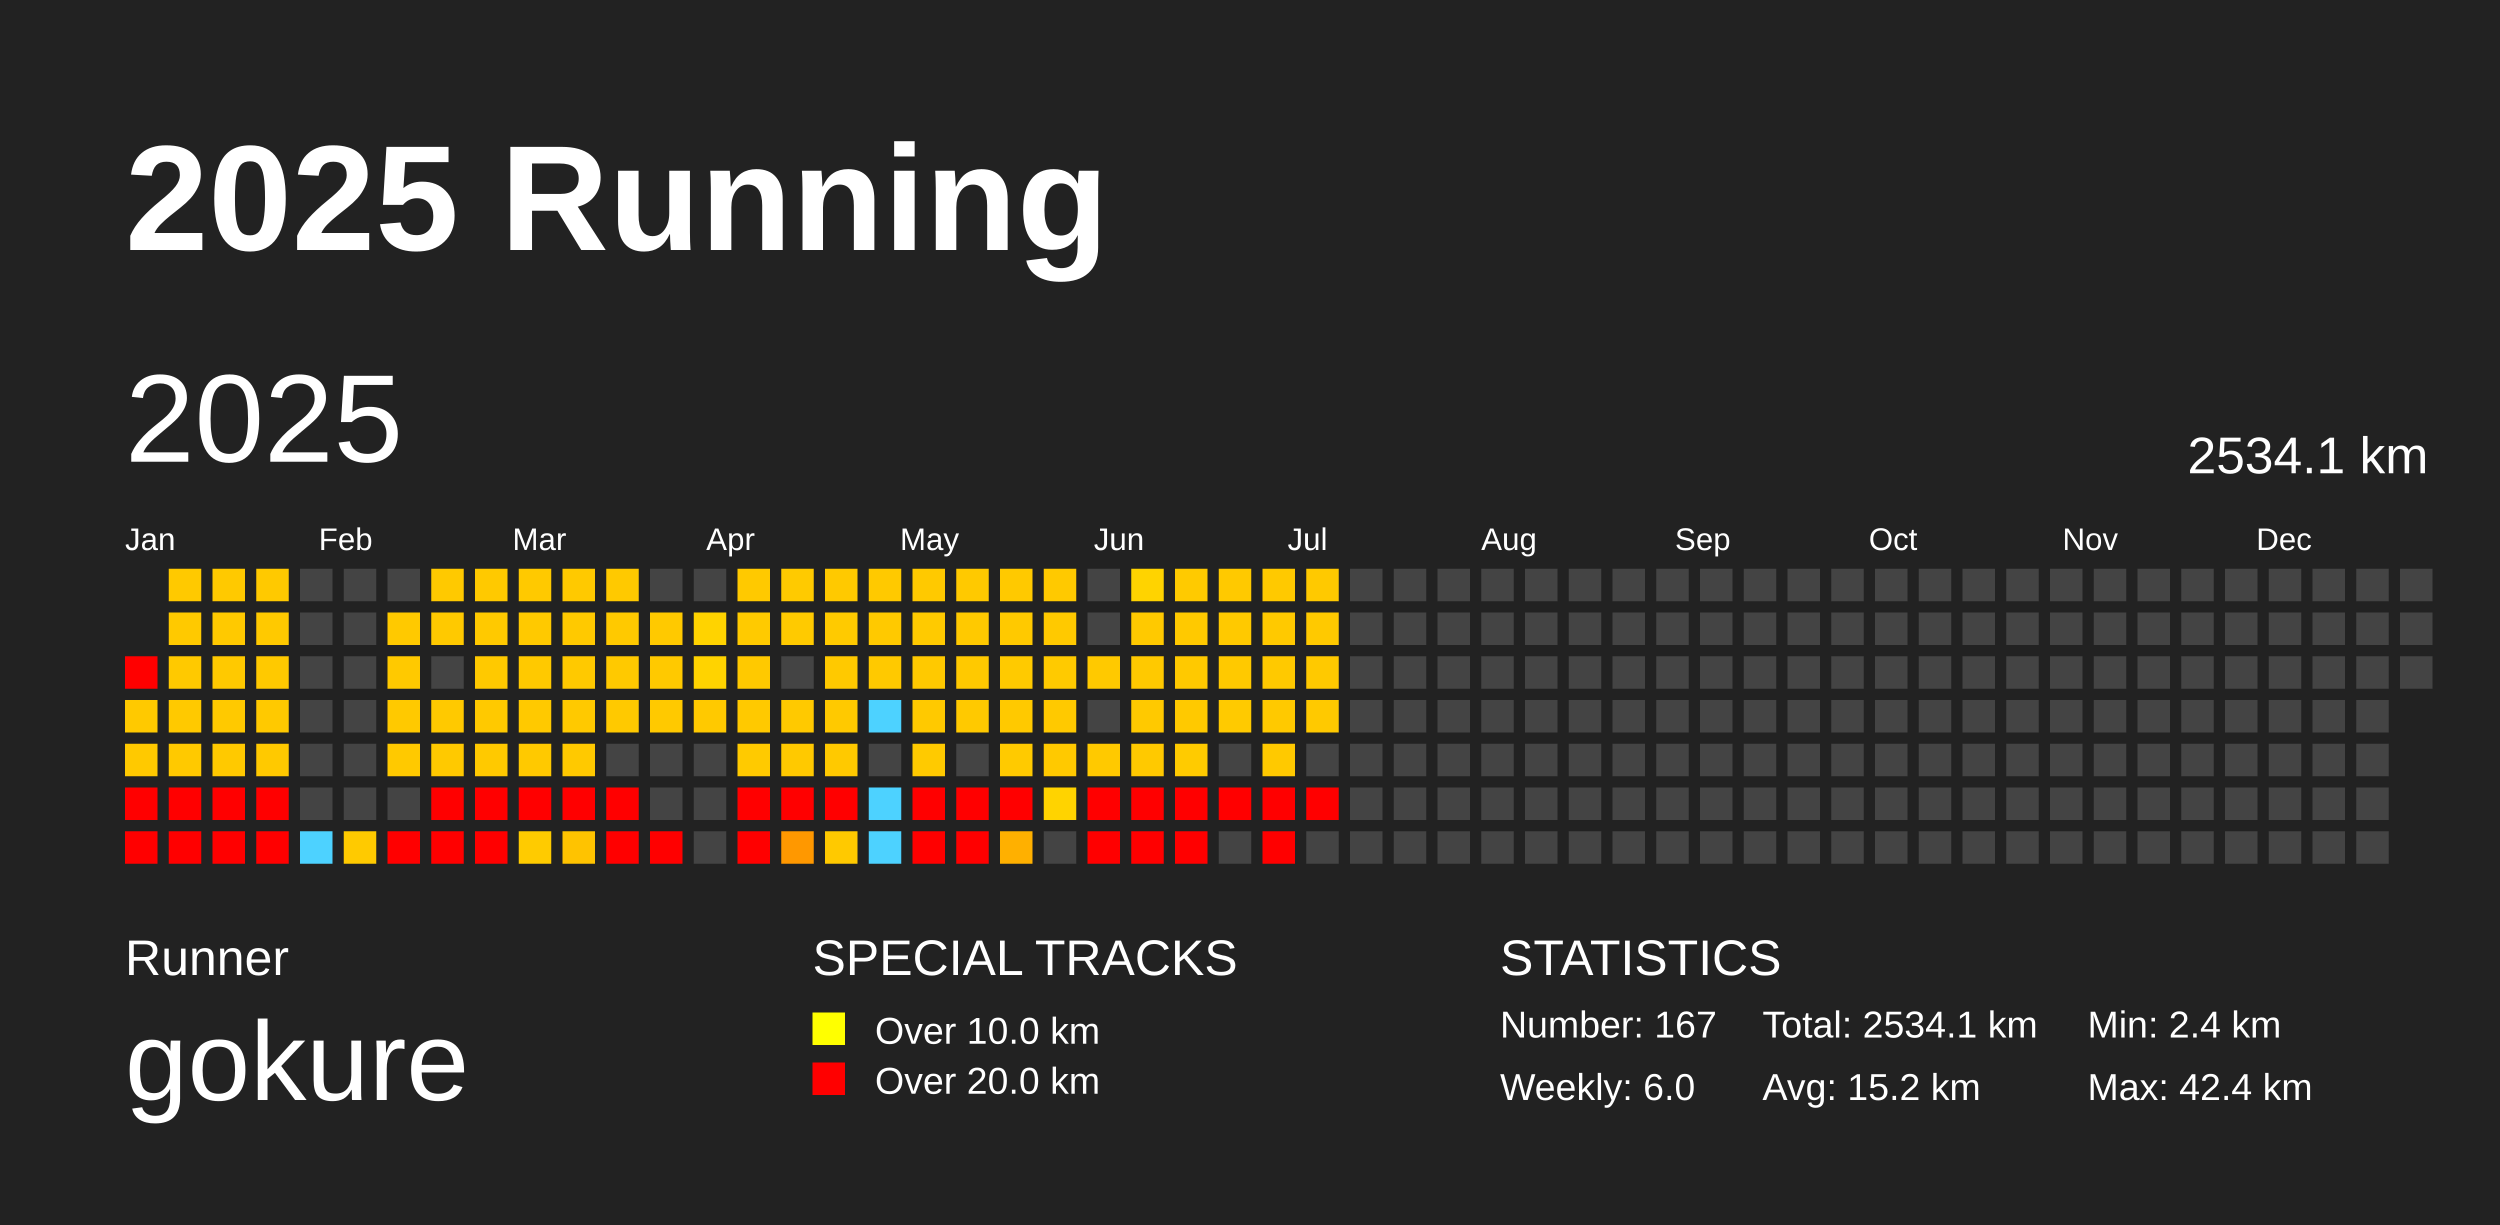
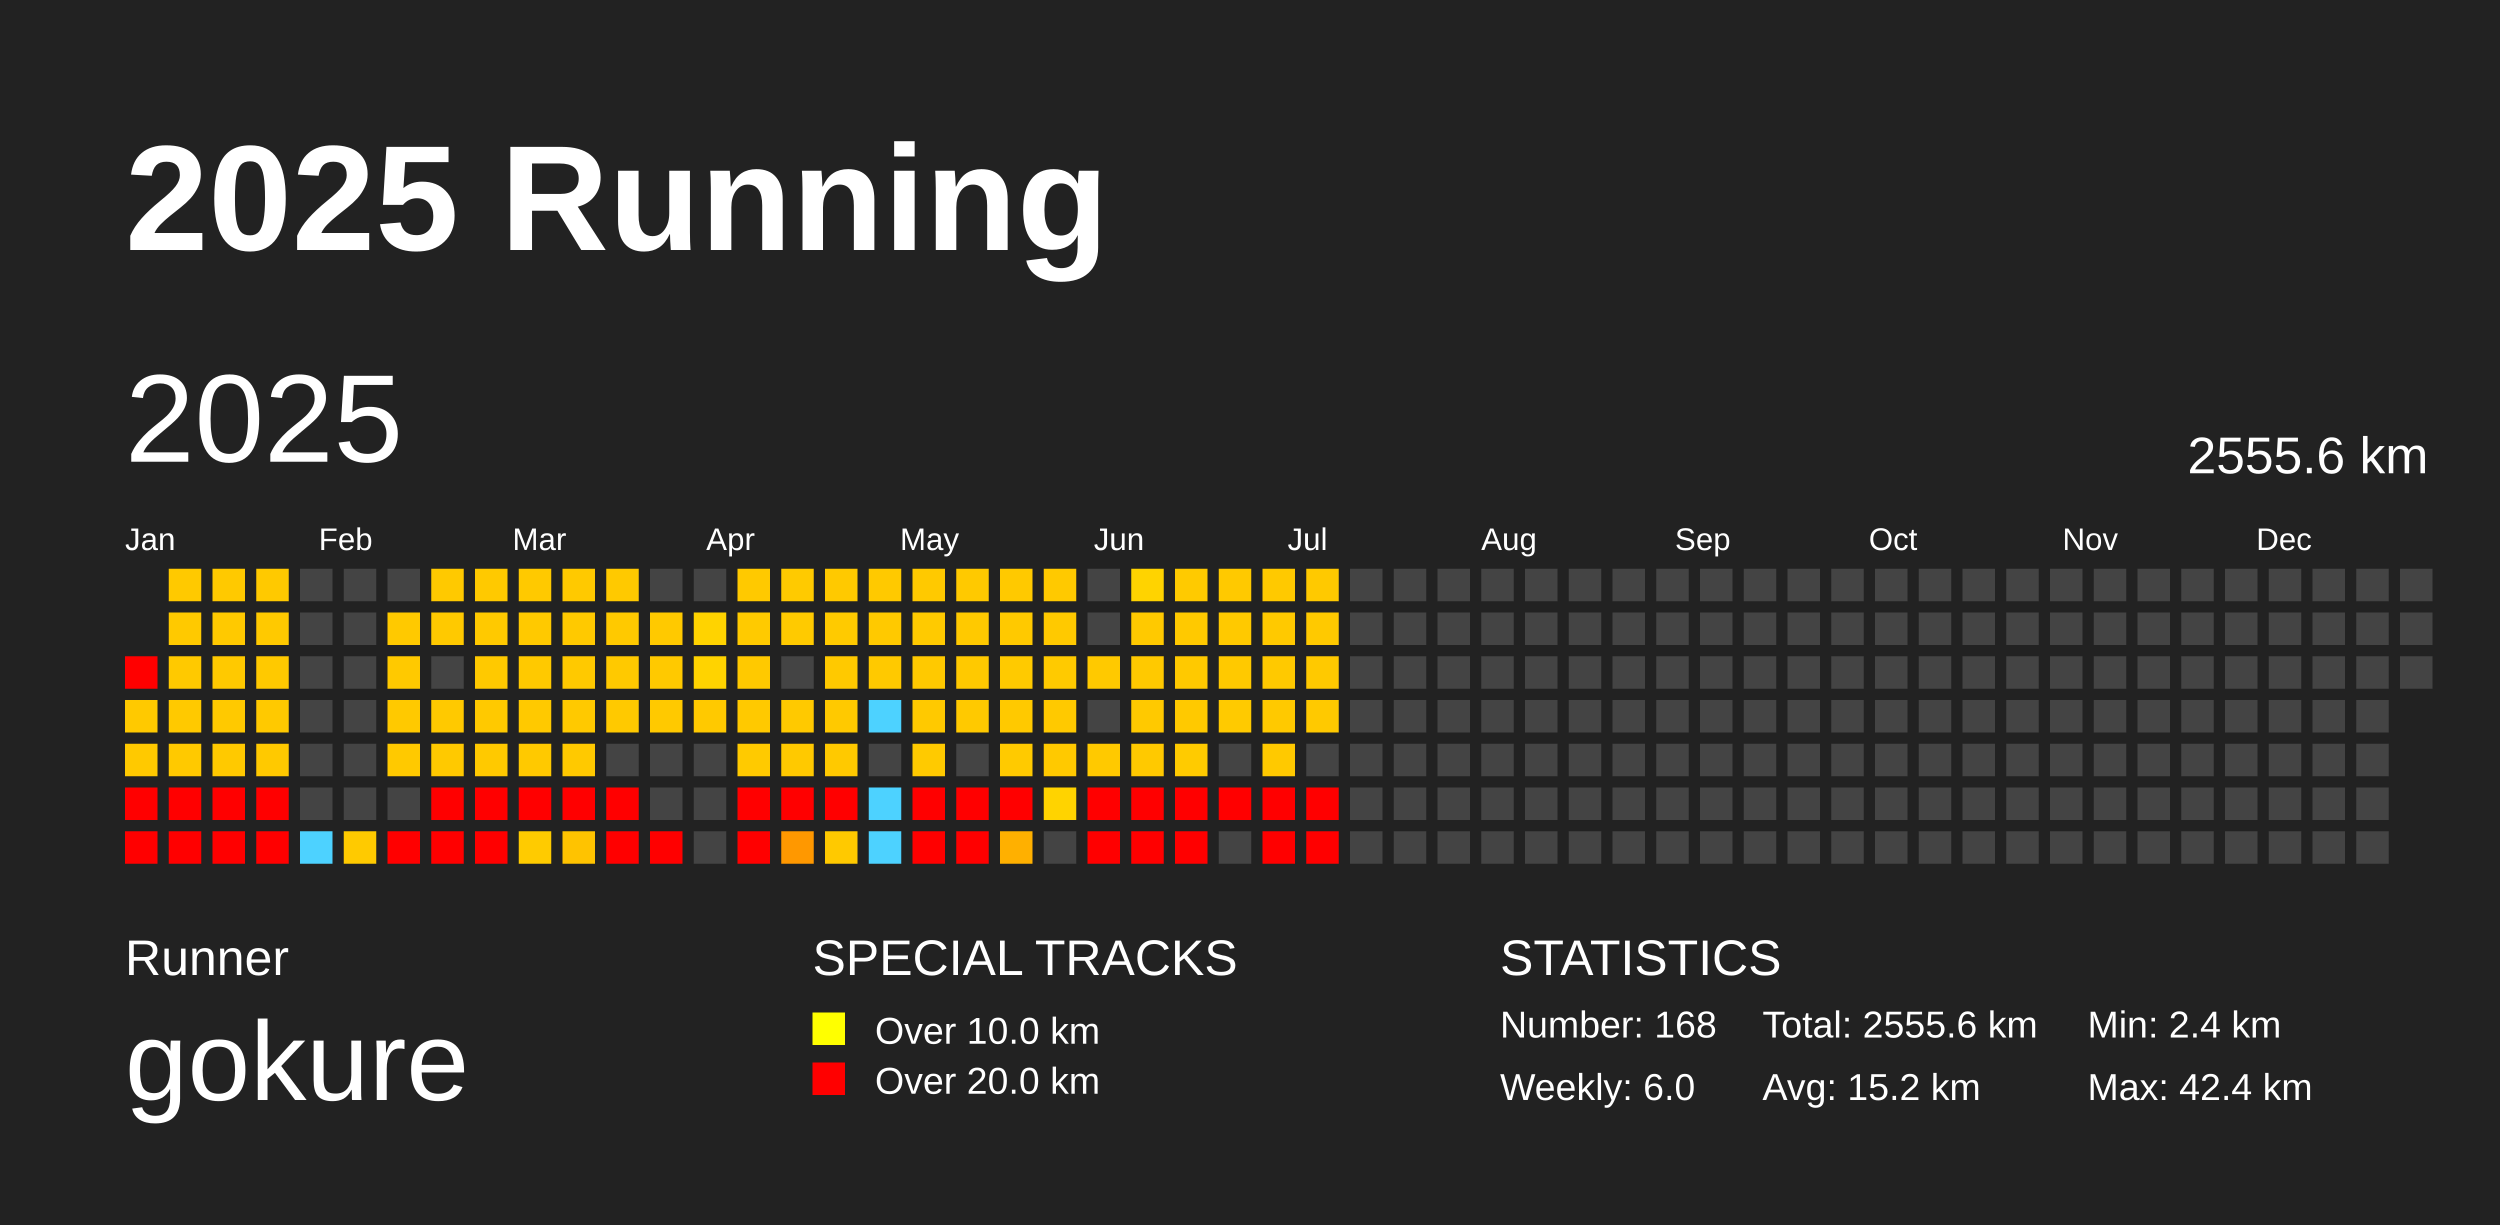
<svg xmlns="http://www.w3.org/2000/svg" baseProfile="full" height="98mm" version="1.1" viewBox="0,0,200,98" width="200mm">
  <defs />
  <rect fill="#222222" height="98" width="200" x="0" y="0" />
  <text fill="#FFFFFF" style="font-size:12px; font-family:Arial; font-weight:bold;" x="10" y="20">2025 Running</text>
  <text fill="#FFFFFF" style="font-size:4px; font-family:Arial" x="10" y="78">Runner</text>
  <text fill="#FFFFFF" style="font-size:9px; font-family:Arial" x="10" y="88">gokure</text>
  <text fill="#FFFFFF" style="font-size:4px; font-family:Arial" x="65" y="78">SPECIAL TRACKS</text>
  <rect fill="yellow" height="2.6" width="2.6" x="65" y="81" />
  <text fill="#FFFFFF" style="font-size:3px; font-family:Arial" x="70" y="83.5">Over 10.0 km</text>
  <rect fill="red" height="2.6" width="2.6" x="65" y="85" />
  <text fill="#FFFFFF" style="font-size:3px; font-family:Arial" x="70" y="87.5">Over 20.0 km</text>
  <text fill="#FFFFFF" style="font-size:4px; font-family:Arial" x="120" y="78">STATISTICS</text>
-   <text fill="#FFFFFF" style="font-size:3px; font-family:Arial" x="120" y="83">Number: 167</text>
+   <text fill="#FFFFFF" style="font-size:3px; font-family:Arial" x="120" y="83">Number: 168</text>
  <text fill="#FFFFFF" style="font-size:3px; font-family:Arial" x="120" y="88">Weekly: 6.0</text>
-   <text fill="#FFFFFF" style="font-size:3px; font-family:Arial" x="141" y="83">Total: 2534.1 km</text>
+   <text fill="#FFFFFF" style="font-size:3px; font-family:Arial" x="141" y="83">Total: 2555.6 km</text>
  <text fill="#FFFFFF" style="font-size:3px; font-family:Arial" x="141" y="88">Avg: 15.2 km</text>
  <text fill="#FFFFFF" style="font-size:3px; font-family:Arial" x="167" y="83">Min: 2.4 km</text>
  <text fill="#FFFFFF" style="font-size:3px; font-family:Arial" x="167" y="88">Max: 42.4 km</text>
  <text dominant-baseline="hanging" fill="#FFFFFF" style="font-size:10.0px; font-family:Arial;" x="10" y="30">2025</text>
-   <text dominant-baseline="hanging" fill="#FFFFFF" style="font-size:4.125px; font-family:Arial;" x="175" y="35">2534.1 km</text>
+   <text dominant-baseline="hanging" fill="#FFFFFF" style="font-size:4.125px; font-family:Arial;" x="175" y="35">2555.6 km</text>
  <text fill="#FFFFFF" style="font-size:2.5px; font-family:Arial" x="10.0" y="44">Jan</text>
  <text fill="#FFFFFF" style="font-size:2.5px; font-family:Arial" x="25.5" y="44">Feb</text>
  <text fill="#FFFFFF" style="font-size:2.5px; font-family:Arial" x="41.0" y="44">Mar</text>
  <text fill="#FFFFFF" style="font-size:2.5px; font-family:Arial" x="56.5" y="44">Apr</text>
  <text fill="#FFFFFF" style="font-size:2.5px; font-family:Arial" x="72.0" y="44">May</text>
  <text fill="#FFFFFF" style="font-size:2.5px; font-family:Arial" x="87.5" y="44">Jun</text>
  <text fill="#FFFFFF" style="font-size:2.5px; font-family:Arial" x="103.0" y="44">Jul</text>
  <text fill="#FFFFFF" style="font-size:2.5px; font-family:Arial" x="118.5" y="44">Aug</text>
  <text fill="#FFFFFF" style="font-size:2.5px; font-family:Arial" x="134.0" y="44">Sep</text>
  <text fill="#FFFFFF" style="font-size:2.5px; font-family:Arial" x="149.5" y="44">Oct</text>
  <text fill="#FFFFFF" style="font-size:2.5px; font-family:Arial" x="165.0" y="44">Nov</text>
  <text fill="#FFFFFF" style="font-size:2.5px; font-family:Arial" x="180.5" y="44">Dec</text>
  <rect fill="red" height="2.6" width="2.6" x="10.0" y="52.5" />
  <rect fill="#ffc900" height="2.6" width="2.6" x="10.0" y="56.0" />
  <rect fill="#ffc900" height="2.6" width="2.6" x="10.0" y="59.5" />
  <rect fill="red" height="2.6" width="2.6" x="10.0" y="63.0" />
  <rect fill="red" height="2.6" width="2.6" x="10.0" y="66.5" />
  <rect fill="#ffc900" height="2.6" width="2.6" x="13.5" y="45.5" />
  <rect fill="#ffc900" height="2.6" width="2.6" x="13.5" y="49.0" />
  <rect fill="#ffc900" height="2.6" width="2.6" x="13.5" y="52.5" />
  <rect fill="#ffc900" height="2.6" width="2.6" x="13.5" y="56.0" />
  <rect fill="#ffc900" height="2.6" width="2.6" x="13.5" y="59.5" />
  <rect fill="red" height="2.6" width="2.6" x="13.5" y="63.0" />
  <rect fill="red" height="2.6" width="2.6" x="13.5" y="66.5" />
  <rect fill="#ffc900" height="2.6" width="2.6" x="17.0" y="45.5" />
  <rect fill="#ffc900" height="2.6" width="2.6" x="17.0" y="49.0" />
  <rect fill="#ffc900" height="2.6" width="2.6" x="17.0" y="52.5" />
  <rect fill="#ffc900" height="2.6" width="2.6" x="17.0" y="56.0" />
  <rect fill="#ffc900" height="2.6" width="2.6" x="17.0" y="59.5" />
  <rect fill="red" height="2.6" width="2.6" x="17.0" y="63.0" />
  <rect fill="red" height="2.6" width="2.6" x="17.0" y="66.5" />
  <rect fill="#ffc900" height="2.6" width="2.6" x="20.5" y="45.5" />
  <rect fill="#ffc900" height="2.6" width="2.6" x="20.5" y="49.0" />
  <rect fill="#ffc900" height="2.6" width="2.6" x="20.5" y="52.5" />
  <rect fill="#ffc900" height="2.6" width="2.6" x="20.5" y="56.0" />
  <rect fill="#ffc900" height="2.6" width="2.6" x="20.5" y="59.5" />
  <rect fill="red" height="2.6" width="2.6" x="20.5" y="63.0" />
  <rect fill="red" height="2.6" width="2.6" x="20.5" y="66.5" />
  <rect fill="#444444" height="2.6" width="2.6" x="24.0" y="45.5" />
  <rect fill="#444444" height="2.6" width="2.6" x="24.0" y="49.0" />
  <rect fill="#444444" height="2.6" width="2.6" x="24.0" y="52.5" />
  <rect fill="#444444" height="2.6" width="2.6" x="24.0" y="56.0" />
  <rect fill="#444444" height="2.6" width="2.6" x="24.0" y="59.5" />
  <rect fill="#444444" height="2.6" width="2.6" x="24.0" y="63.0" />
  <rect fill="#4dd2ff" height="2.6" width="2.6" x="24.0" y="66.5" />
  <rect fill="#444444" height="2.6" width="2.6" x="27.5" y="45.5" />
  <rect fill="#444444" height="2.6" width="2.6" x="27.5" y="49.0" />
  <rect fill="#444444" height="2.6" width="2.6" x="27.5" y="52.5" />
  <rect fill="#444444" height="2.6" width="2.6" x="27.5" y="56.0" />
  <rect fill="#444444" height="2.6" width="2.6" x="27.5" y="59.5" />
  <rect fill="#444444" height="2.6" width="2.6" x="27.5" y="63.0" />
  <rect fill="#ffca00" height="2.6" width="2.6" x="27.5" y="66.5" />
  <rect fill="#444444" height="2.6" width="2.6" x="31.0" y="45.5" />
  <rect fill="#ffc900" height="2.6" width="2.6" x="31.0" y="49.0" />
  <rect fill="#ffc900" height="2.6" width="2.6" x="31.0" y="52.5" />
  <rect fill="#ffc900" height="2.6" width="2.6" x="31.0" y="56.0" />
  <rect fill="#ffc900" height="2.6" width="2.6" x="31.0" y="59.5" />
  <rect fill="#444444" height="2.6" width="2.6" x="31.0" y="63.0" />
  <rect fill="red" height="2.6" width="2.6" x="31.0" y="66.5" />
  <rect fill="#ffc900" height="2.6" width="2.6" x="34.5" y="45.5" />
  <rect fill="#ffc900" height="2.6" width="2.6" x="34.5" y="49.0" />
  <rect fill="#444444" height="2.6" width="2.6" x="34.5" y="52.5" />
  <rect fill="#ffc900" height="2.6" width="2.6" x="34.5" y="56.0" />
  <rect fill="#ffc900" height="2.6" width="2.6" x="34.5" y="59.5" />
  <rect fill="red" height="2.6" width="2.6" x="34.5" y="63.0" />
  <rect fill="red" height="2.6" width="2.6" x="34.5" y="66.5" />
  <rect fill="#ffc900" height="2.6" width="2.6" x="38.0" y="45.5" />
  <rect fill="#ffc900" height="2.6" width="2.6" x="38.0" y="49.0" />
  <rect fill="#ffc900" height="2.6" width="2.6" x="38.0" y="52.5" />
  <rect fill="#ffc900" height="2.6" width="2.6" x="38.0" y="56.0" />
  <rect fill="#ffc900" height="2.6" width="2.6" x="38.0" y="59.5" />
  <rect fill="red" height="2.6" width="2.6" x="38.0" y="63.0" />
  <rect fill="red" height="2.6" width="2.6" x="38.0" y="66.5" />
  <rect fill="#ffc900" height="2.6" width="2.6" x="41.5" y="45.5" />
  <rect fill="#ffc900" height="2.6" width="2.6" x="41.5" y="49.0" />
  <rect fill="#ffc900" height="2.6" width="2.6" x="41.5" y="52.5" />
  <rect fill="#ffc900" height="2.6" width="2.6" x="41.5" y="56.0" />
  <rect fill="#ffc900" height="2.6" width="2.6" x="41.5" y="59.5" />
  <rect fill="red" height="2.6" width="2.6" x="41.5" y="63.0" />
  <rect fill="#ffcb00" height="2.6" width="2.6" x="41.5" y="66.5" />
  <rect fill="#ffc900" height="2.6" width="2.6" x="45.0" y="45.5" />
  <rect fill="#ffc900" height="2.6" width="2.6" x="45.0" y="49.0" />
  <rect fill="#ffc900" height="2.6" width="2.6" x="45.0" y="52.5" />
  <rect fill="#ffc900" height="2.6" width="2.6" x="45.0" y="56.0" />
  <rect fill="#ffc900" height="2.6" width="2.6" x="45.0" y="59.5" />
  <rect fill="red" height="2.6" width="2.6" x="45.0" y="63.0" />
  <rect fill="#ffc300" height="2.6" width="2.6" x="45.0" y="66.5" />
  <rect fill="#ffc900" height="2.6" width="2.6" x="48.5" y="45.5" />
  <rect fill="#ffc900" height="2.6" width="2.6" x="48.5" y="49.0" />
  <rect fill="#ffc900" height="2.6" width="2.6" x="48.5" y="52.5" />
  <rect fill="#ffc900" height="2.6" width="2.6" x="48.5" y="56.0" />
  <rect fill="#444444" height="2.6" width="2.6" x="48.5" y="59.5" />
  <rect fill="red" height="2.6" width="2.6" x="48.5" y="63.0" />
  <rect fill="red" height="2.6" width="2.6" x="48.5" y="66.5" />
  <rect fill="#444444" height="2.6" width="2.6" x="52.0" y="45.5" />
  <rect fill="#ffc900" height="2.6" width="2.6" x="52.0" y="49.0" />
  <rect fill="#ffc900" height="2.6" width="2.6" x="52.0" y="52.5" />
  <rect fill="#ffc900" height="2.6" width="2.6" x="52.0" y="56.0" />
  <rect fill="#444444" height="2.6" width="2.6" x="52.0" y="59.5" />
  <rect fill="#444444" height="2.6" width="2.6" x="52.0" y="63.0" />
  <rect fill="red" height="2.6" width="2.6" x="52.0" y="66.5" />
  <rect fill="#444444" height="2.6" width="2.6" x="55.5" y="45.5" />
  <rect fill="#ffd300" height="2.6" width="2.6" x="55.5" y="49.0" />
  <rect fill="#ffd300" height="2.6" width="2.6" x="55.5" y="52.5" />
  <rect fill="#ffc900" height="2.6" width="2.6" x="55.5" y="56.0" />
  <rect fill="#444444" height="2.6" width="2.6" x="55.5" y="59.5" />
  <rect fill="#444444" height="2.6" width="2.6" x="55.5" y="63.0" />
  <rect fill="#444444" height="2.6" width="2.6" x="55.5" y="66.5" />
  <rect fill="#ffc900" height="2.6" width="2.6" x="59.0" y="45.5" />
  <rect fill="#ffca00" height="2.6" width="2.6" x="59.0" y="49.0" />
  <rect fill="#ffc900" height="2.6" width="2.6" x="59.0" y="52.5" />
  <rect fill="#ffc900" height="2.6" width="2.6" x="59.0" y="56.0" />
  <rect fill="#ffca00" height="2.6" width="2.6" x="59.0" y="59.5" />
  <rect fill="red" height="2.6" width="2.6" x="59.0" y="63.0" />
  <rect fill="red" height="2.6" width="2.6" x="59.0" y="66.5" />
  <rect fill="#ffca00" height="2.6" width="2.6" x="62.5" y="45.5" />
  <rect fill="#ffca00" height="2.6" width="2.6" x="62.5" y="49.0" />
  <rect fill="#444444" height="2.6" width="2.6" x="62.5" y="52.5" />
  <rect fill="#ffc900" height="2.6" width="2.6" x="62.5" y="56.0" />
  <rect fill="#ffc900" height="2.6" width="2.6" x="62.5" y="59.5" />
  <rect fill="red" height="2.6" width="2.6" x="62.5" y="63.0" />
  <rect fill="#ff9800" height="2.6" width="2.6" x="62.5" y="66.5" />
  <rect fill="#ffc900" height="2.6" width="2.6" x="66.0" y="45.5" />
  <rect fill="#ffca00" height="2.6" width="2.6" x="66.0" y="49.0" />
  <rect fill="#ffc900" height="2.6" width="2.6" x="66.0" y="52.5" />
  <rect fill="#ffc900" height="2.6" width="2.6" x="66.0" y="56.0" />
  <rect fill="#ffc900" height="2.6" width="2.6" x="66.0" y="59.5" />
  <rect fill="red" height="2.6" width="2.6" x="66.0" y="63.0" />
  <rect fill="#ffc900" height="2.6" width="2.6" x="66.0" y="66.5" />
  <rect fill="#ffc900" height="2.6" width="2.6" x="69.5" y="45.5" />
  <rect fill="#ffc900" height="2.6" width="2.6" x="69.5" y="49.0" />
  <rect fill="#ffc900" height="2.6" width="2.6" x="69.5" y="52.5" />
  <rect fill="#4dd2ff" height="2.6" width="2.6" x="69.5" y="56.0" />
  <rect fill="#444444" height="2.6" width="2.6" x="69.5" y="59.5" />
  <rect fill="#4dd2ff" height="2.6" width="2.6" x="69.5" y="63.0" />
  <rect fill="#4dd2ff" height="2.6" width="2.6" x="69.5" y="66.5" />
  <rect fill="#ffc900" height="2.6" width="2.6" x="73.0" y="45.5" />
  <rect fill="#ffca00" height="2.6" width="2.6" x="73.0" y="49.0" />
  <rect fill="#ffc900" height="2.6" width="2.6" x="73.0" y="52.5" />
  <rect fill="#ffc900" height="2.6" width="2.6" x="73.0" y="56.0" />
  <rect fill="#ffca00" height="2.6" width="2.6" x="73.0" y="59.5" />
  <rect fill="red" height="2.6" width="2.6" x="73.0" y="63.0" />
  <rect fill="red" height="2.6" width="2.6" x="73.0" y="66.5" />
  <rect fill="#ffc900" height="2.6" width="2.6" x="76.5" y="45.5" />
  <rect fill="#ffc900" height="2.6" width="2.6" x="76.5" y="49.0" />
  <rect fill="#ffc900" height="2.6" width="2.6" x="76.5" y="52.5" />
  <rect fill="#ffc900" height="2.6" width="2.6" x="76.5" y="56.0" />
  <rect fill="#444444" height="2.6" width="2.6" x="76.5" y="59.5" />
  <rect fill="red" height="2.6" width="2.6" x="76.5" y="63.0" />
  <rect fill="red" height="2.6" width="2.6" x="76.5" y="66.5" />
  <rect fill="#ffc900" height="2.6" width="2.6" x="80.0" y="45.5" />
  <rect fill="#ffc900" height="2.6" width="2.6" x="80.0" y="49.0" />
  <rect fill="#ffca00" height="2.6" width="2.6" x="80.0" y="52.5" />
  <rect fill="#ffc900" height="2.6" width="2.6" x="80.0" y="56.0" />
  <rect fill="#ffca00" height="2.6" width="2.6" x="80.0" y="59.5" />
  <rect fill="red" height="2.6" width="2.6" x="80.0" y="63.0" />
  <rect fill="#ffb000" height="2.6" width="2.6" x="80.0" y="66.5" />
  <rect fill="#ffc900" height="2.6" width="2.6" x="83.5" y="45.5" />
  <rect fill="#ffc900" height="2.6" width="2.6" x="83.5" y="49.0" />
  <rect fill="#ffca00" height="2.6" width="2.6" x="83.5" y="52.5" />
  <rect fill="#ffc900" height="2.6" width="2.6" x="83.5" y="56.0" />
  <rect fill="#ffc900" height="2.6" width="2.6" x="83.5" y="59.5" />
  <rect fill="#ffd300" height="2.6" width="2.6" x="83.5" y="63.0" />
  <rect fill="#444444" height="2.6" width="2.6" x="83.5" y="66.5" />
  <rect fill="#444444" height="2.6" width="2.6" x="87.0" y="45.5" />
  <rect fill="#444444" height="2.6" width="2.6" x="87.0" y="49.0" />
  <rect fill="#ffc900" height="2.6" width="2.6" x="87.0" y="52.5" />
  <rect fill="#444444" height="2.6" width="2.6" x="87.0" y="56.0" />
  <rect fill="#ffc900" height="2.6" width="2.6" x="87.0" y="59.5" />
  <rect fill="red" height="2.6" width="2.6" x="87.0" y="63.0" />
  <rect fill="red" height="2.6" width="2.6" x="87.0" y="66.5" />
  <rect fill="#ffd300" height="2.6" width="2.6" x="90.5" y="45.5" />
  <rect fill="#ffc900" height="2.6" width="2.6" x="90.5" y="49.0" />
  <rect fill="#ffc900" height="2.6" width="2.6" x="90.5" y="52.5" />
  <rect fill="#ffc900" height="2.6" width="2.6" x="90.5" y="56.0" />
  <rect fill="#ffc900" height="2.6" width="2.6" x="90.5" y="59.5" />
  <rect fill="red" height="2.6" width="2.6" x="90.5" y="63.0" />
  <rect fill="red" height="2.6" width="2.6" x="90.5" y="66.5" />
  <rect fill="#ffca00" height="2.6" width="2.6" x="94.0" y="45.5" />
  <rect fill="#ffc900" height="2.6" width="2.6" x="94.0" y="49.0" />
  <rect fill="#ffc900" height="2.6" width="2.6" x="94.0" y="52.5" />
  <rect fill="#ffc900" height="2.6" width="2.6" x="94.0" y="56.0" />
  <rect fill="#ffcb00" height="2.6" width="2.6" x="94.0" y="59.5" />
  <rect fill="red" height="2.6" width="2.6" x="94.0" y="63.0" />
  <rect fill="red" height="2.6" width="2.6" x="94.0" y="66.5" />
  <rect fill="#ffc900" height="2.6" width="2.6" x="97.5" y="45.5" />
  <rect fill="#ffc900" height="2.6" width="2.6" x="97.5" y="49.0" />
  <rect fill="#ffc900" height="2.6" width="2.6" x="97.5" y="52.5" />
  <rect fill="#ffca00" height="2.6" width="2.6" x="97.5" y="56.0" />
  <rect fill="#444444" height="2.6" width="2.6" x="97.5" y="59.5" />
  <rect fill="red" height="2.6" width="2.6" x="97.5" y="63.0" />
  <rect fill="#444444" height="2.6" width="2.6" x="97.5" y="66.5" />
  <rect fill="#ffc900" height="2.6" width="2.6" x="101.0" y="45.5" />
  <rect fill="#ffc900" height="2.6" width="2.6" x="101.0" y="49.0" />
  <rect fill="#ffc900" height="2.6" width="2.6" x="101.0" y="52.5" />
  <rect fill="#ffc900" height="2.6" width="2.6" x="101.0" y="56.0" />
  <rect fill="#ffc900" height="2.6" width="2.6" x="101.0" y="59.5" />
  <rect fill="red" height="2.6" width="2.6" x="101.0" y="63.0" />
  <rect fill="red" height="2.6" width="2.6" x="101.0" y="66.5" />
  <rect fill="#ffc900" height="2.6" width="2.6" x="104.5" y="45.5" />
  <rect fill="#ffc900" height="2.6" width="2.6" x="104.5" y="49.0" />
  <rect fill="#ffc900" height="2.6" width="2.6" x="104.5" y="52.5" />
  <rect fill="#ffc900" height="2.6" width="2.6" x="104.5" y="56.0" />
  <rect fill="#444444" height="2.6" width="2.6" x="104.5" y="59.5" />
  <rect fill="red" height="2.6" width="2.6" x="104.5" y="63.0" />
-   <rect fill="#444444" height="2.6" width="2.6" x="104.5" y="66.5" />
+   <rect fill="red" height="2.6" width="2.6" x="104.5" y="66.5" />
  <rect fill="#444444" height="2.6" width="2.6" x="108.0" y="45.5" />
  <rect fill="#444444" height="2.6" width="2.6" x="108.0" y="49.0" />
  <rect fill="#444444" height="2.6" width="2.6" x="108.0" y="52.5" />
  <rect fill="#444444" height="2.6" width="2.6" x="108.0" y="56.0" />
  <rect fill="#444444" height="2.6" width="2.6" x="108.0" y="59.5" />
  <rect fill="#444444" height="2.6" width="2.6" x="108.0" y="63.0" />
  <rect fill="#444444" height="2.6" width="2.6" x="108.0" y="66.5" />
  <rect fill="#444444" height="2.6" width="2.6" x="111.5" y="45.5" />
  <rect fill="#444444" height="2.6" width="2.6" x="111.5" y="49.0" />
  <rect fill="#444444" height="2.6" width="2.6" x="111.5" y="52.5" />
  <rect fill="#444444" height="2.6" width="2.6" x="111.5" y="56.0" />
  <rect fill="#444444" height="2.6" width="2.6" x="111.5" y="59.5" />
  <rect fill="#444444" height="2.6" width="2.6" x="111.5" y="63.0" />
  <rect fill="#444444" height="2.6" width="2.6" x="111.5" y="66.5" />
  <rect fill="#444444" height="2.6" width="2.6" x="115.0" y="45.5" />
  <rect fill="#444444" height="2.6" width="2.6" x="115.0" y="49.0" />
  <rect fill="#444444" height="2.6" width="2.6" x="115.0" y="52.5" />
  <rect fill="#444444" height="2.6" width="2.6" x="115.0" y="56.0" />
  <rect fill="#444444" height="2.6" width="2.6" x="115.0" y="59.5" />
  <rect fill="#444444" height="2.6" width="2.6" x="115.0" y="63.0" />
  <rect fill="#444444" height="2.6" width="2.6" x="115.0" y="66.5" />
  <rect fill="#444444" height="2.6" width="2.6" x="118.5" y="45.5" />
  <rect fill="#444444" height="2.6" width="2.6" x="118.5" y="49.0" />
  <rect fill="#444444" height="2.6" width="2.6" x="118.5" y="52.5" />
  <rect fill="#444444" height="2.6" width="2.6" x="118.5" y="56.0" />
  <rect fill="#444444" height="2.6" width="2.6" x="118.5" y="59.5" />
  <rect fill="#444444" height="2.6" width="2.6" x="118.5" y="63.0" />
  <rect fill="#444444" height="2.6" width="2.6" x="118.5" y="66.5" />
  <rect fill="#444444" height="2.6" width="2.6" x="122.0" y="45.5" />
  <rect fill="#444444" height="2.6" width="2.6" x="122.0" y="49.0" />
  <rect fill="#444444" height="2.6" width="2.6" x="122.0" y="52.5" />
  <rect fill="#444444" height="2.6" width="2.6" x="122.0" y="56.0" />
  <rect fill="#444444" height="2.6" width="2.6" x="122.0" y="59.5" />
  <rect fill="#444444" height="2.6" width="2.6" x="122.0" y="63.0" />
  <rect fill="#444444" height="2.6" width="2.6" x="122.0" y="66.5" />
  <rect fill="#444444" height="2.6" width="2.6" x="125.5" y="45.5" />
  <rect fill="#444444" height="2.6" width="2.6" x="125.5" y="49.0" />
  <rect fill="#444444" height="2.6" width="2.6" x="125.5" y="52.5" />
  <rect fill="#444444" height="2.6" width="2.6" x="125.5" y="56.0" />
  <rect fill="#444444" height="2.6" width="2.6" x="125.5" y="59.5" />
  <rect fill="#444444" height="2.6" width="2.6" x="125.5" y="63.0" />
  <rect fill="#444444" height="2.6" width="2.6" x="125.5" y="66.5" />
  <rect fill="#444444" height="2.6" width="2.6" x="129.0" y="45.5" />
  <rect fill="#444444" height="2.6" width="2.6" x="129.0" y="49.0" />
  <rect fill="#444444" height="2.6" width="2.6" x="129.0" y="52.5" />
  <rect fill="#444444" height="2.6" width="2.6" x="129.0" y="56.0" />
  <rect fill="#444444" height="2.6" width="2.6" x="129.0" y="59.5" />
  <rect fill="#444444" height="2.6" width="2.6" x="129.0" y="63.0" />
  <rect fill="#444444" height="2.6" width="2.6" x="129.0" y="66.5" />
  <rect fill="#444444" height="2.6" width="2.6" x="132.5" y="45.5" />
  <rect fill="#444444" height="2.6" width="2.6" x="132.5" y="49.0" />
  <rect fill="#444444" height="2.6" width="2.6" x="132.5" y="52.5" />
  <rect fill="#444444" height="2.6" width="2.6" x="132.5" y="56.0" />
  <rect fill="#444444" height="2.6" width="2.6" x="132.5" y="59.5" />
  <rect fill="#444444" height="2.6" width="2.6" x="132.5" y="63.0" />
  <rect fill="#444444" height="2.6" width="2.6" x="132.5" y="66.5" />
  <rect fill="#444444" height="2.6" width="2.6" x="136.0" y="45.5" />
  <rect fill="#444444" height="2.6" width="2.6" x="136.0" y="49.0" />
  <rect fill="#444444" height="2.6" width="2.6" x="136.0" y="52.5" />
  <rect fill="#444444" height="2.6" width="2.6" x="136.0" y="56.0" />
  <rect fill="#444444" height="2.6" width="2.6" x="136.0" y="59.5" />
  <rect fill="#444444" height="2.6" width="2.6" x="136.0" y="63.0" />
  <rect fill="#444444" height="2.6" width="2.6" x="136.0" y="66.5" />
  <rect fill="#444444" height="2.6" width="2.6" x="139.5" y="45.5" />
  <rect fill="#444444" height="2.6" width="2.6" x="139.5" y="49.0" />
  <rect fill="#444444" height="2.6" width="2.6" x="139.5" y="52.5" />
  <rect fill="#444444" height="2.6" width="2.6" x="139.5" y="56.0" />
  <rect fill="#444444" height="2.6" width="2.6" x="139.5" y="59.5" />
  <rect fill="#444444" height="2.6" width="2.6" x="139.5" y="63.0" />
  <rect fill="#444444" height="2.6" width="2.6" x="139.5" y="66.5" />
  <rect fill="#444444" height="2.6" width="2.6" x="143.0" y="45.5" />
  <rect fill="#444444" height="2.6" width="2.6" x="143.0" y="49.0" />
  <rect fill="#444444" height="2.6" width="2.6" x="143.0" y="52.5" />
  <rect fill="#444444" height="2.6" width="2.6" x="143.0" y="56.0" />
  <rect fill="#444444" height="2.6" width="2.6" x="143.0" y="59.5" />
  <rect fill="#444444" height="2.6" width="2.6" x="143.0" y="63.0" />
  <rect fill="#444444" height="2.6" width="2.6" x="143.0" y="66.5" />
  <rect fill="#444444" height="2.6" width="2.6" x="146.5" y="45.5" />
  <rect fill="#444444" height="2.6" width="2.6" x="146.5" y="49.0" />
  <rect fill="#444444" height="2.6" width="2.6" x="146.5" y="52.5" />
  <rect fill="#444444" height="2.6" width="2.6" x="146.5" y="56.0" />
  <rect fill="#444444" height="2.6" width="2.6" x="146.5" y="59.5" />
  <rect fill="#444444" height="2.6" width="2.6" x="146.5" y="63.0" />
  <rect fill="#444444" height="2.6" width="2.6" x="146.5" y="66.5" />
  <rect fill="#444444" height="2.6" width="2.6" x="150.0" y="45.5" />
  <rect fill="#444444" height="2.6" width="2.6" x="150.0" y="49.0" />
  <rect fill="#444444" height="2.6" width="2.6" x="150.0" y="52.5" />
  <rect fill="#444444" height="2.6" width="2.6" x="150.0" y="56.0" />
  <rect fill="#444444" height="2.6" width="2.6" x="150.0" y="59.5" />
  <rect fill="#444444" height="2.6" width="2.6" x="150.0" y="63.0" />
  <rect fill="#444444" height="2.6" width="2.6" x="150.0" y="66.5" />
  <rect fill="#444444" height="2.6" width="2.6" x="153.5" y="45.5" />
  <rect fill="#444444" height="2.6" width="2.6" x="153.5" y="49.0" />
  <rect fill="#444444" height="2.6" width="2.6" x="153.5" y="52.5" />
  <rect fill="#444444" height="2.6" width="2.6" x="153.5" y="56.0" />
  <rect fill="#444444" height="2.6" width="2.6" x="153.5" y="59.5" />
  <rect fill="#444444" height="2.6" width="2.6" x="153.5" y="63.0" />
  <rect fill="#444444" height="2.6" width="2.6" x="153.5" y="66.5" />
  <rect fill="#444444" height="2.6" width="2.6" x="157.0" y="45.5" />
  <rect fill="#444444" height="2.6" width="2.6" x="157.0" y="49.0" />
  <rect fill="#444444" height="2.6" width="2.6" x="157.0" y="52.5" />
  <rect fill="#444444" height="2.6" width="2.6" x="157.0" y="56.0" />
  <rect fill="#444444" height="2.6" width="2.6" x="157.0" y="59.5" />
  <rect fill="#444444" height="2.6" width="2.6" x="157.0" y="63.0" />
  <rect fill="#444444" height="2.6" width="2.6" x="157.0" y="66.5" />
  <rect fill="#444444" height="2.6" width="2.6" x="160.5" y="45.5" />
  <rect fill="#444444" height="2.6" width="2.6" x="160.5" y="49.0" />
  <rect fill="#444444" height="2.6" width="2.6" x="160.5" y="52.5" />
  <rect fill="#444444" height="2.6" width="2.6" x="160.5" y="56.0" />
  <rect fill="#444444" height="2.6" width="2.6" x="160.5" y="59.5" />
  <rect fill="#444444" height="2.6" width="2.6" x="160.5" y="63.0" />
  <rect fill="#444444" height="2.6" width="2.6" x="160.5" y="66.5" />
  <rect fill="#444444" height="2.6" width="2.6" x="164.0" y="45.5" />
  <rect fill="#444444" height="2.6" width="2.6" x="164.0" y="49.0" />
  <rect fill="#444444" height="2.6" width="2.6" x="164.0" y="52.5" />
  <rect fill="#444444" height="2.6" width="2.6" x="164.0" y="56.0" />
  <rect fill="#444444" height="2.6" width="2.6" x="164.0" y="59.5" />
  <rect fill="#444444" height="2.6" width="2.6" x="164.0" y="63.0" />
  <rect fill="#444444" height="2.6" width="2.6" x="164.0" y="66.5" />
  <rect fill="#444444" height="2.6" width="2.6" x="167.5" y="45.5" />
  <rect fill="#444444" height="2.6" width="2.6" x="167.5" y="49.0" />
  <rect fill="#444444" height="2.6" width="2.6" x="167.5" y="52.5" />
  <rect fill="#444444" height="2.6" width="2.6" x="167.5" y="56.0" />
  <rect fill="#444444" height="2.6" width="2.6" x="167.5" y="59.5" />
  <rect fill="#444444" height="2.6" width="2.6" x="167.5" y="63.0" />
  <rect fill="#444444" height="2.6" width="2.6" x="167.5" y="66.5" />
  <rect fill="#444444" height="2.6" width="2.6" x="171.0" y="45.5" />
  <rect fill="#444444" height="2.6" width="2.6" x="171.0" y="49.0" />
  <rect fill="#444444" height="2.6" width="2.6" x="171.0" y="52.5" />
  <rect fill="#444444" height="2.6" width="2.6" x="171.0" y="56.0" />
  <rect fill="#444444" height="2.6" width="2.6" x="171.0" y="59.5" />
  <rect fill="#444444" height="2.6" width="2.6" x="171.0" y="63.0" />
  <rect fill="#444444" height="2.6" width="2.6" x="171.0" y="66.5" />
  <rect fill="#444444" height="2.6" width="2.6" x="174.5" y="45.5" />
  <rect fill="#444444" height="2.6" width="2.6" x="174.5" y="49.0" />
  <rect fill="#444444" height="2.6" width="2.6" x="174.5" y="52.5" />
  <rect fill="#444444" height="2.6" width="2.6" x="174.5" y="56.0" />
  <rect fill="#444444" height="2.6" width="2.6" x="174.5" y="59.5" />
  <rect fill="#444444" height="2.6" width="2.6" x="174.5" y="63.0" />
  <rect fill="#444444" height="2.6" width="2.6" x="174.5" y="66.5" />
  <rect fill="#444444" height="2.6" width="2.6" x="178.0" y="45.5" />
  <rect fill="#444444" height="2.6" width="2.6" x="178.0" y="49.0" />
  <rect fill="#444444" height="2.6" width="2.6" x="178.0" y="52.5" />
  <rect fill="#444444" height="2.6" width="2.6" x="178.0" y="56.0" />
  <rect fill="#444444" height="2.6" width="2.6" x="178.0" y="59.5" />
  <rect fill="#444444" height="2.6" width="2.6" x="178.0" y="63.0" />
  <rect fill="#444444" height="2.6" width="2.6" x="178.0" y="66.5" />
  <rect fill="#444444" height="2.6" width="2.6" x="181.5" y="45.5" />
  <rect fill="#444444" height="2.6" width="2.6" x="181.5" y="49.0" />
  <rect fill="#444444" height="2.6" width="2.6" x="181.5" y="52.5" />
  <rect fill="#444444" height="2.6" width="2.6" x="181.5" y="56.0" />
  <rect fill="#444444" height="2.6" width="2.6" x="181.5" y="59.5" />
  <rect fill="#444444" height="2.6" width="2.6" x="181.5" y="63.0" />
  <rect fill="#444444" height="2.6" width="2.6" x="181.5" y="66.5" />
  <rect fill="#444444" height="2.6" width="2.6" x="185.0" y="45.5" />
  <rect fill="#444444" height="2.6" width="2.6" x="185.0" y="49.0" />
  <rect fill="#444444" height="2.6" width="2.6" x="185.0" y="52.5" />
  <rect fill="#444444" height="2.6" width="2.6" x="185.0" y="56.0" />
  <rect fill="#444444" height="2.6" width="2.6" x="185.0" y="59.5" />
  <rect fill="#444444" height="2.6" width="2.6" x="185.0" y="63.0" />
  <rect fill="#444444" height="2.6" width="2.6" x="185.0" y="66.5" />
  <rect fill="#444444" height="2.6" width="2.6" x="188.5" y="45.5" />
  <rect fill="#444444" height="2.6" width="2.6" x="188.5" y="49.0" />
  <rect fill="#444444" height="2.6" width="2.6" x="188.5" y="52.5" />
  <rect fill="#444444" height="2.6" width="2.6" x="188.5" y="56.0" />
  <rect fill="#444444" height="2.6" width="2.6" x="188.5" y="59.5" />
  <rect fill="#444444" height="2.6" width="2.6" x="188.5" y="63.0" />
  <rect fill="#444444" height="2.6" width="2.6" x="188.5" y="66.5" />
  <rect fill="#444444" height="2.6" width="2.6" x="192.0" y="45.5" />
  <rect fill="#444444" height="2.6" width="2.6" x="192.0" y="49.0" />
  <rect fill="#444444" height="2.6" width="2.6" x="192.0" y="52.5" />
</svg>
